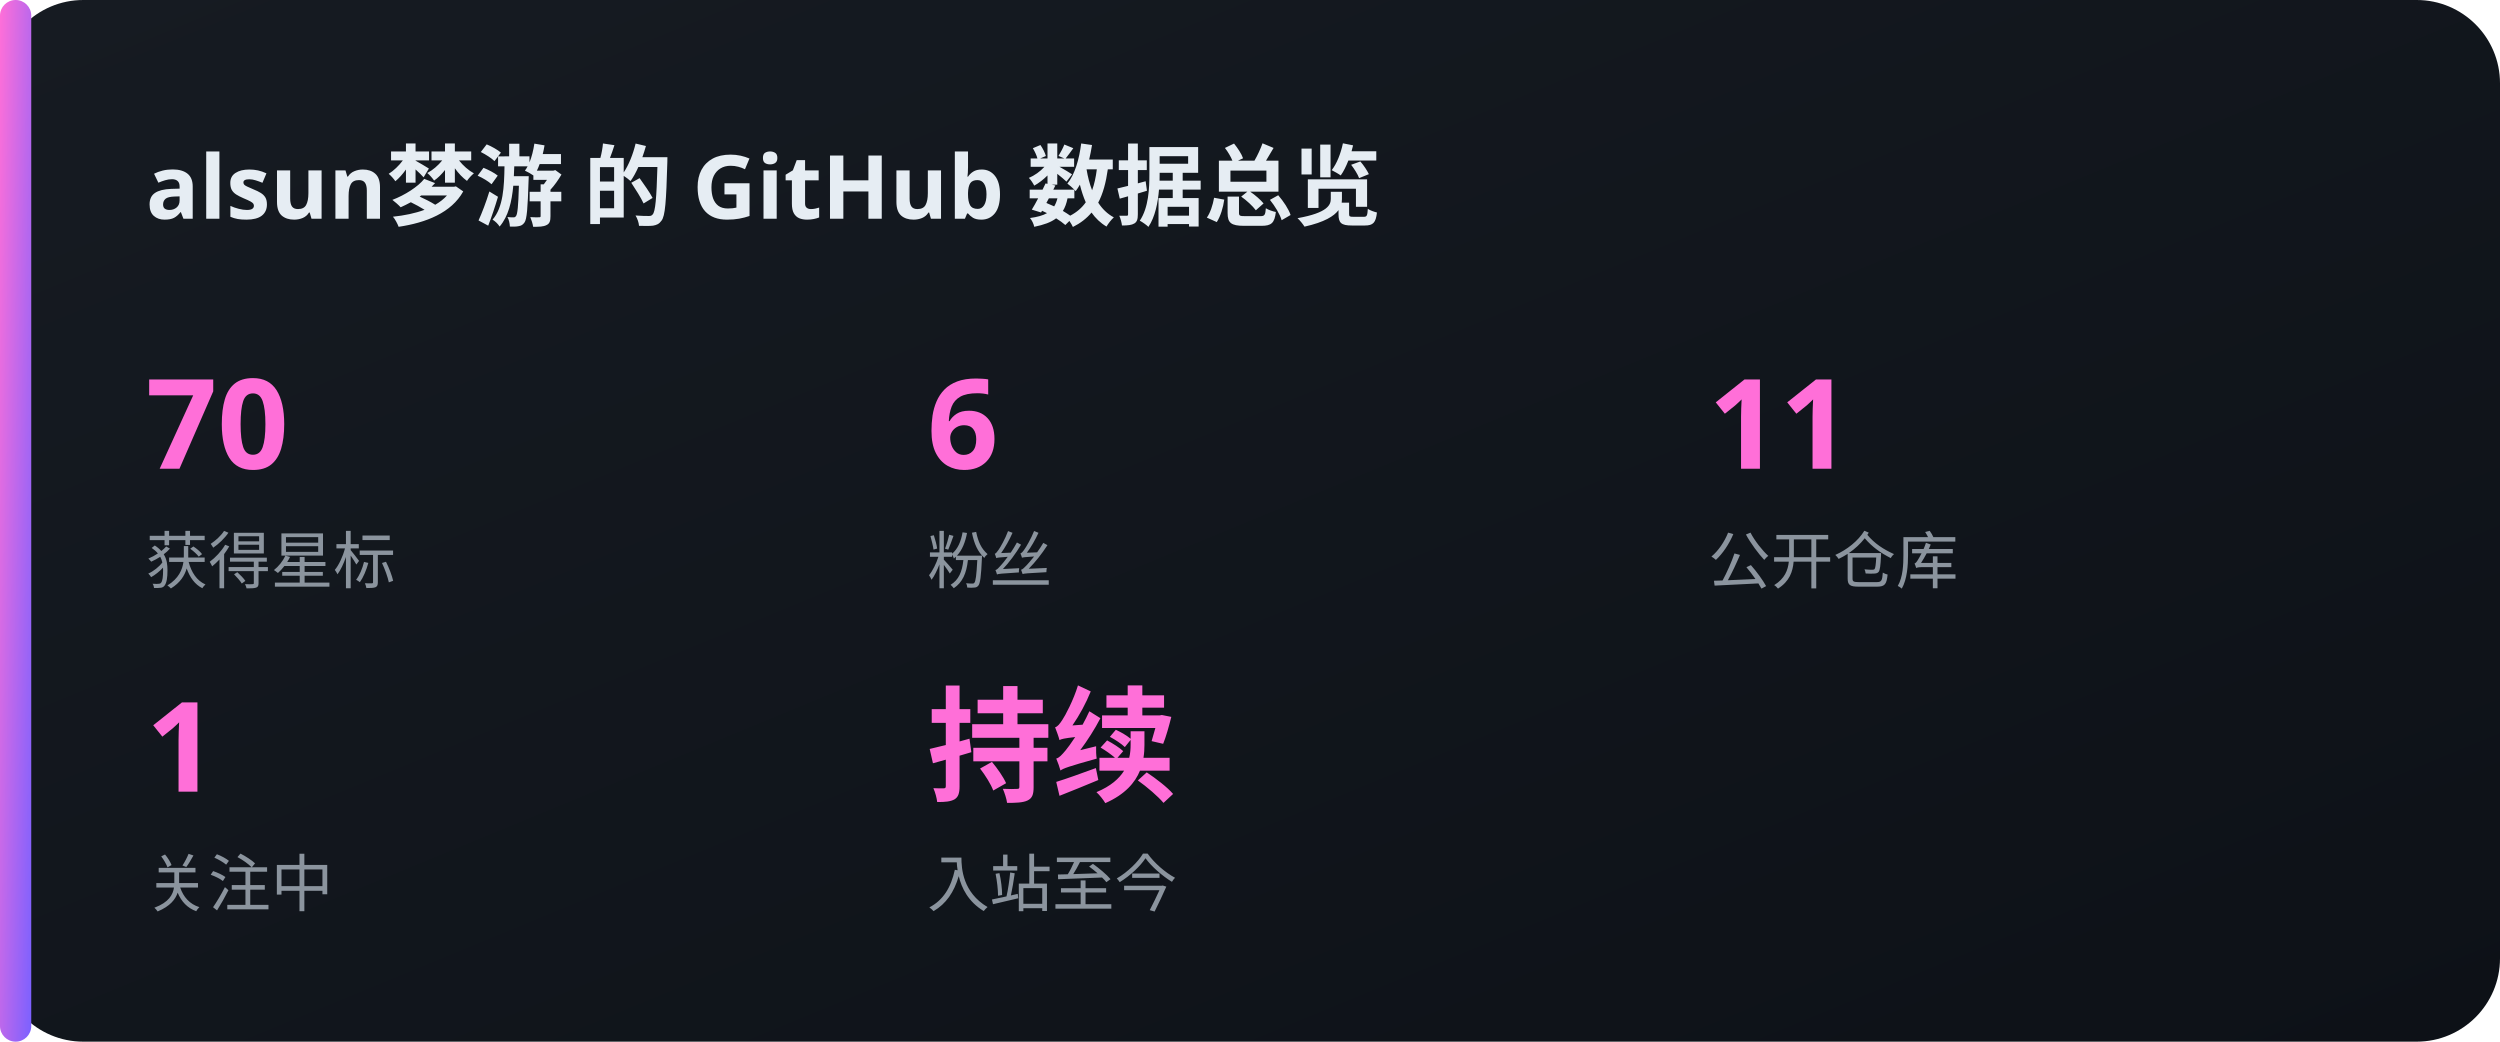
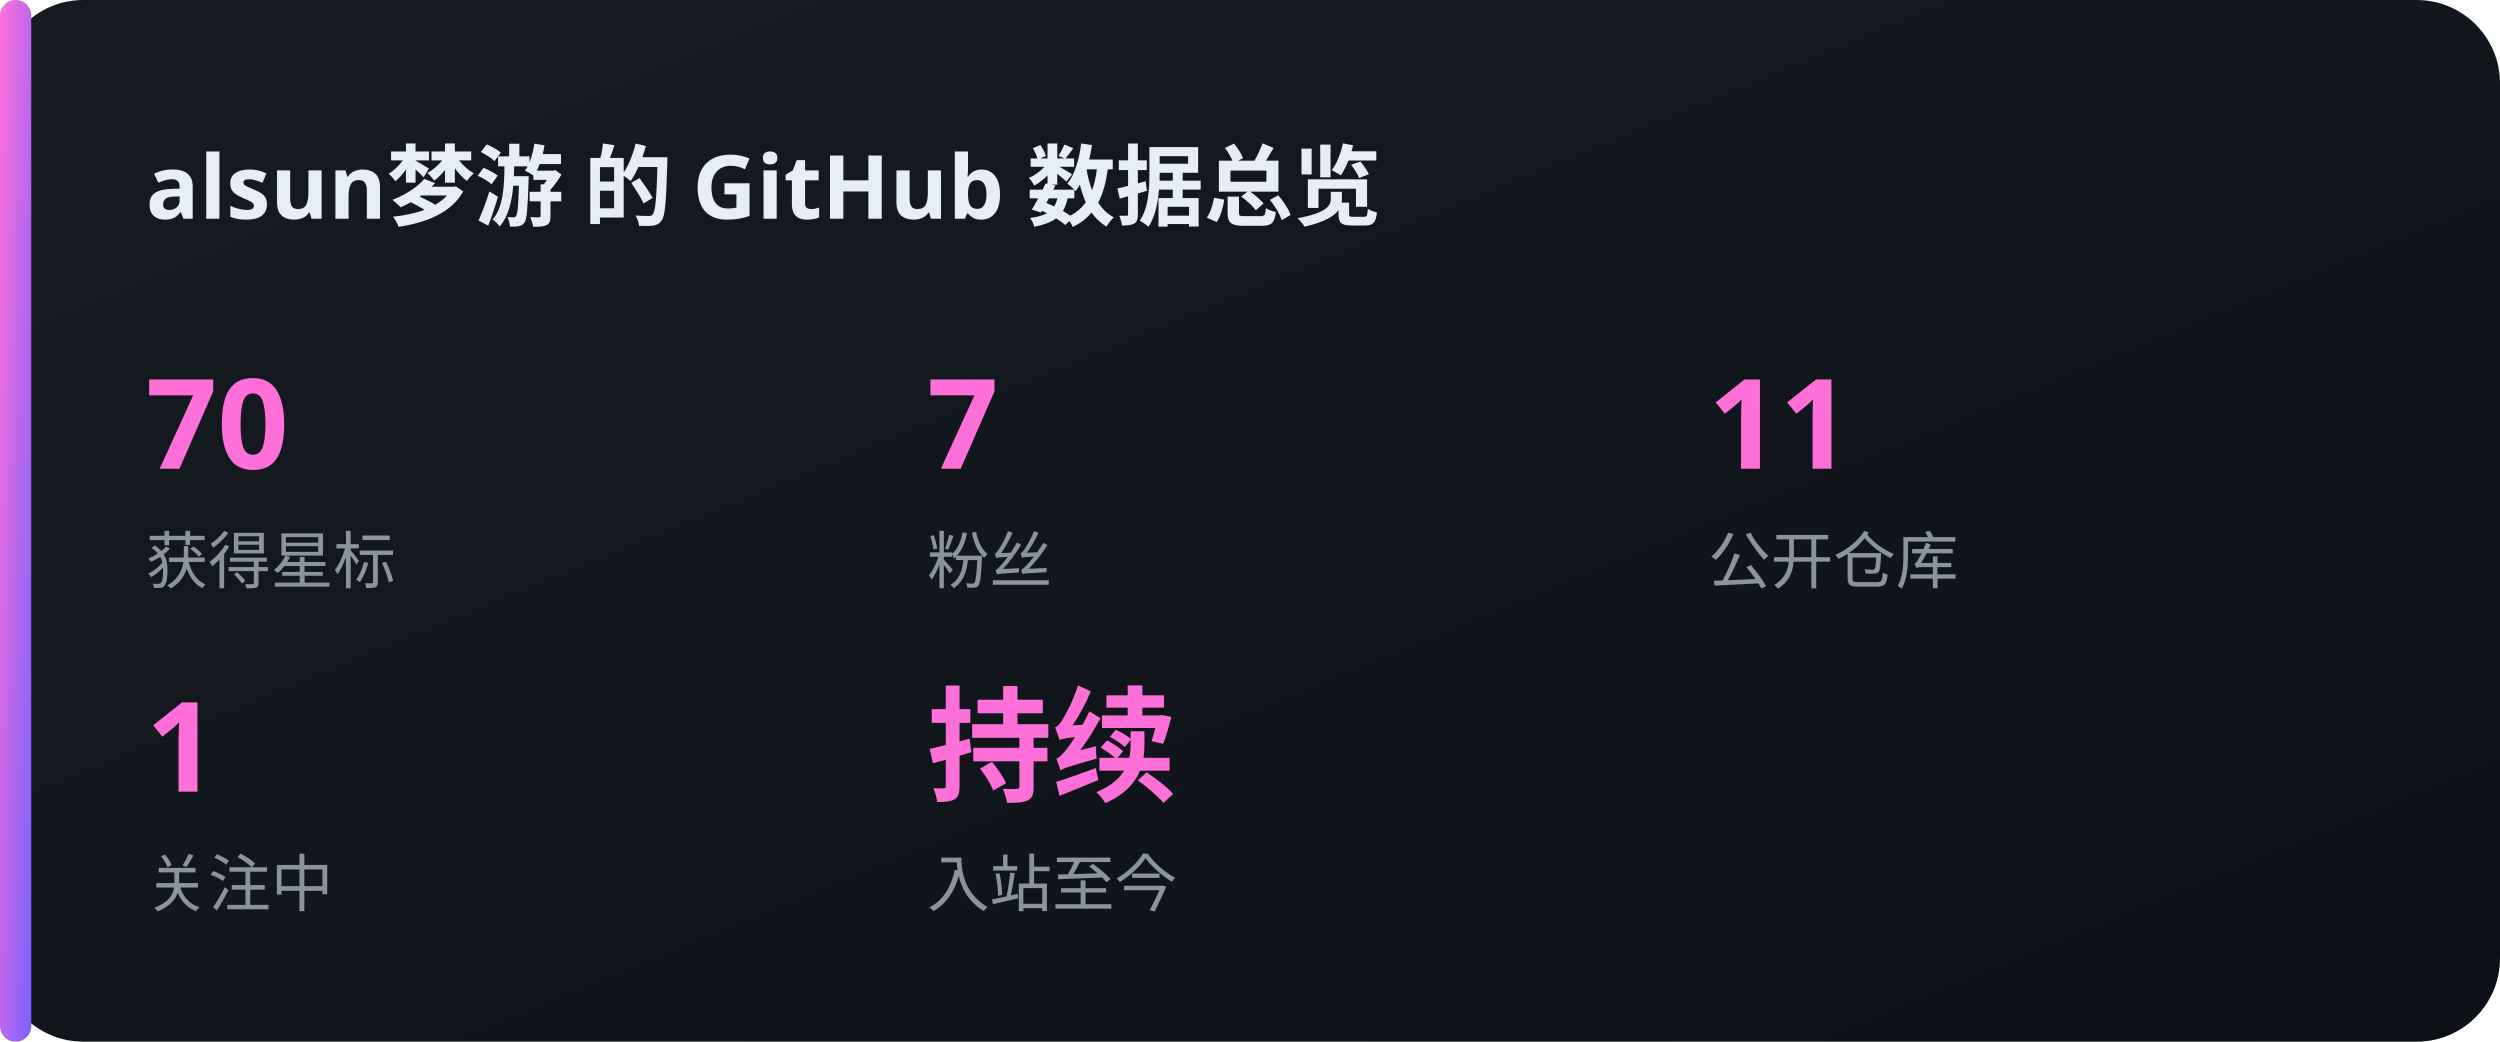
<svg xmlns="http://www.w3.org/2000/svg" width="480" height="200" viewBox="0 0 480 200">
  <defs>
    <linearGradient id="bg" x1="0" y1="0" x2="1" y2="1">
      <stop offset="0" stop-color="#161b22" />
      <stop offset="1" stop-color="#0d1117" />
    </linearGradient>
    <linearGradient id="acc" x1="0" y1="0" x2="1" y2="1">
      <stop offset="0" stop-color="#FF6FD8" />
      <stop offset="1" stop-color="#7B61FF" />
    </linearGradient>
  </defs>
  <rect x="0" y="0" width="480" height="200" rx="16" fill="url(#bg)" />
  <rect x="0" y="0" width="6" height="200" rx="3" fill="url(#acc)" />
  <text x="28" y="42" font-family="'Noto Sans SC','PingFang SC','Microsoft YaHei',sans-serif" font-size="17" fill="#e6edf3" text-anchor="start" font-weight="700">alsun梦游 的 GitHub 数据总览</text>
  <text x="28" y="90" font-family="'Noto Sans SC','PingFang SC','Microsoft YaHei',sans-serif" font-size="24" fill="#FF6FD8" text-anchor="start" font-weight="700">70</text>
  <text x="28" y="112" font-family="'Noto Sans SC','PingFang SC','Microsoft YaHei',sans-serif" font-size="12" fill="#8b949e" text-anchor="start" font-weight="400">获得星标</text>
-   <text x="178" y="90" font-family="'Noto Sans SC','PingFang SC','Microsoft YaHei',sans-serif" font-size="24" fill="#FF6FD8" text-anchor="start" font-weight="700">6</text>
+   <text x="178" y="90" font-family="'Noto Sans SC','PingFang SC','Microsoft YaHei',sans-serif" font-size="24" fill="#FF6FD8" text-anchor="start" font-weight="700">7</text>
  <text x="178" y="112" font-family="'Noto Sans SC','PingFang SC','Microsoft YaHei',sans-serif" font-size="12" fill="#8b949e" text-anchor="start" font-weight="400">粉丝</text>
  <text x="328" y="90" font-family="'Noto Sans SC','PingFang SC','Microsoft YaHei',sans-serif" font-size="24" fill="#FF6FD8" text-anchor="start" font-weight="700">11</text>
  <text x="328" y="112" font-family="'Noto Sans SC','PingFang SC','Microsoft YaHei',sans-serif" font-size="12" fill="#8b949e" text-anchor="start" font-weight="400">公开仓库</text>
  <text x="28" y="152" font-family="'Noto Sans SC','PingFang SC','Microsoft YaHei',sans-serif" font-size="24" fill="#FF6FD8" text-anchor="start" font-weight="700">1</text>
  <text x="28" y="174" font-family="'Noto Sans SC','PingFang SC','Microsoft YaHei',sans-serif" font-size="12" fill="#8b949e" text-anchor="start" font-weight="400">关注中</text>
  <text x="178" y="152" font-family="'Noto Sans SC','PingFang SC','Microsoft YaHei',sans-serif" font-size="24" fill="#FF6FD8" text-anchor="start" font-weight="700">持续</text>
  <text x="178" y="174" font-family="'Noto Sans SC','PingFang SC','Microsoft YaHei',sans-serif" font-size="12" fill="#8b949e" text-anchor="start" font-weight="400">入站至今</text>
</svg>
